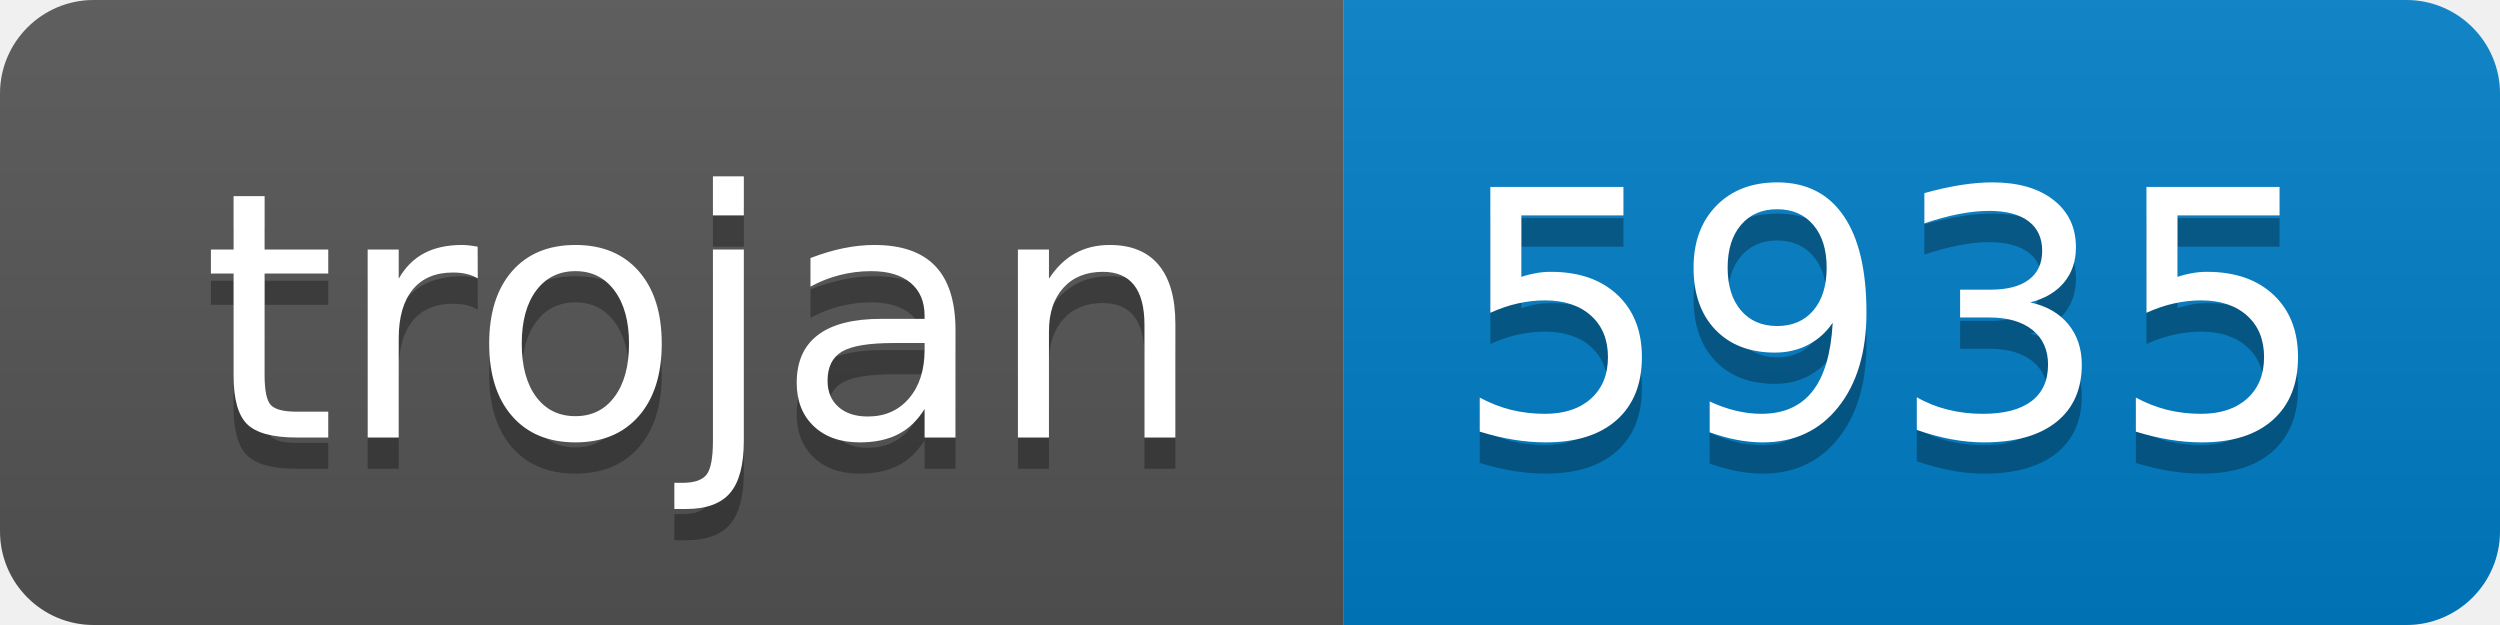
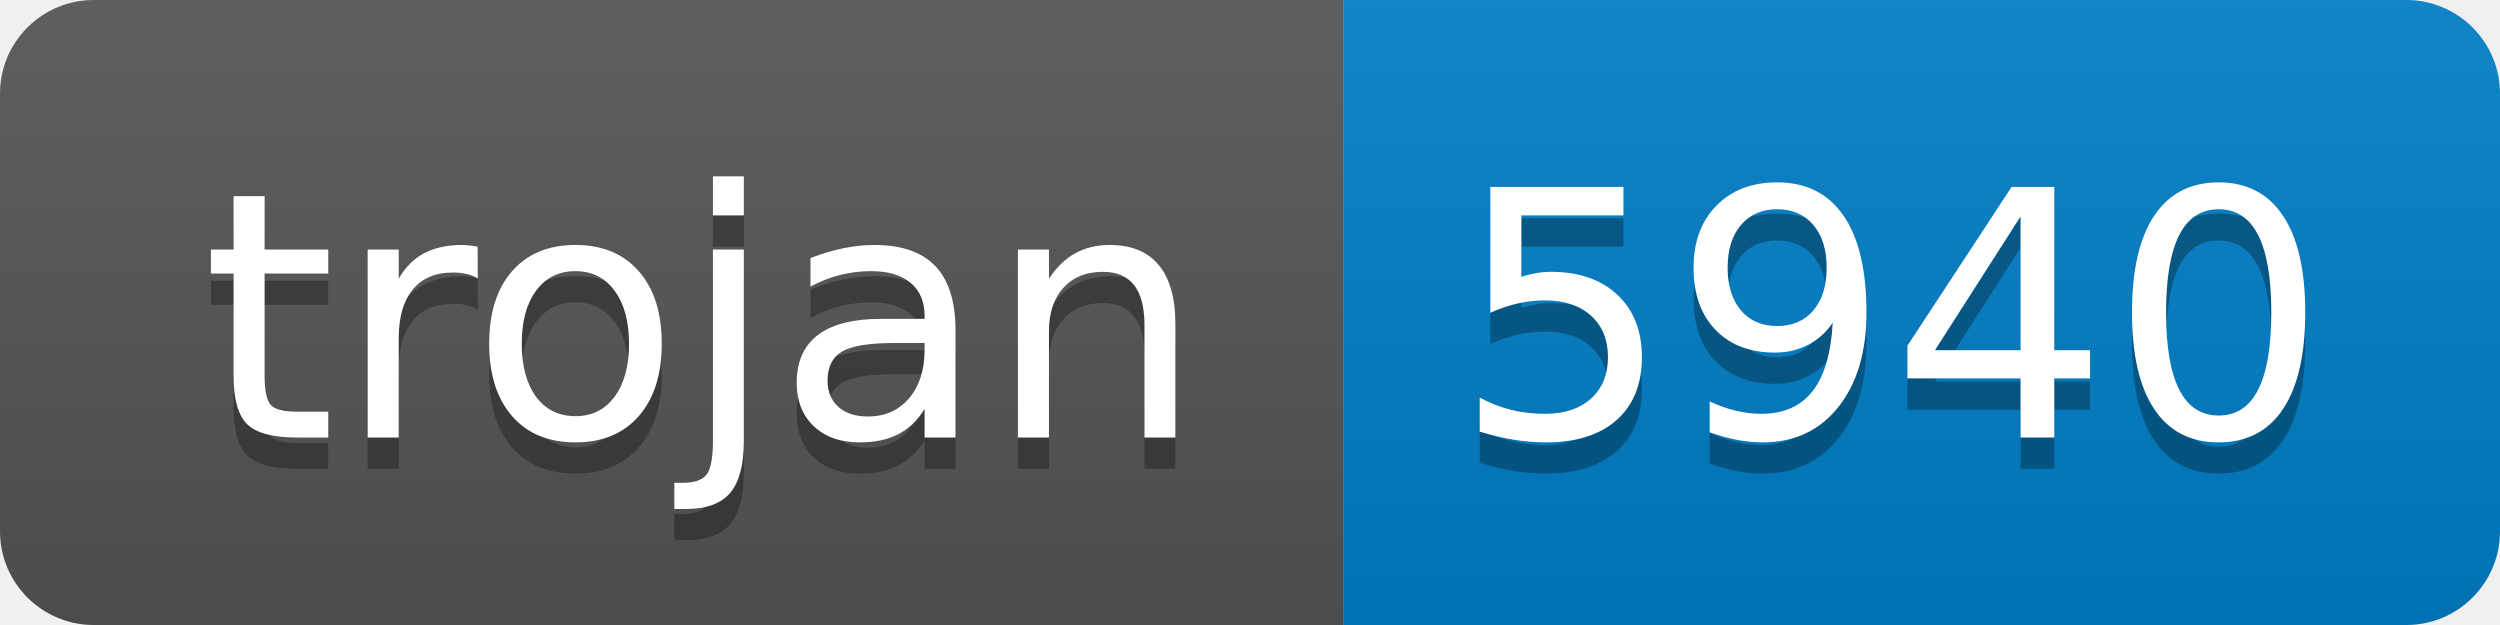
- <svg xmlns="http://www.w3.org/2000/svg" width="80" height="20" role="img" aria-label="trojan: 5935">
+ <svg xmlns="http://www.w3.org/2000/svg" width="80" height="20" role="img" aria-label="trojan: 5940">
  <linearGradient id="s" x2="0" y2="100%">
    <stop offset="0" stop-color="#bbb" stop-opacity=".1" />
    <stop offset="1" stop-opacity=".1" />
  </linearGradient>
  <clipPath id="r">
    <rect width="80" height="20" rx="3" fill="#fff" />
  </clipPath>
  <g clip-path="url(#r)">
    <rect width="43" height="20" fill="#555" />
    <rect x="43" width="37" height="20" fill="#007ec6" />
    <rect width="80" height="20" fill="url(#s)" />
  </g>
  <g fill="#fff" text-anchor="middle" font-family="Verdana,Geneva,DejaVu Sans,sans-serif" text-rendering="geometricPrecision" font-size="110">
    <text aria-hidden="true" x="225" y="150" fill="#010101" fill-opacity=".3" transform="scale(.1)" textLength="330">trojan</text>
    <text x="225" y="140" transform="scale(.1)" fill="#fff" textLength="330">trojan</text>
-     <text aria-hidden="true" x="605" y="150" fill="#010101" fill-opacity=".3" transform="scale(.1)" textLength="270">5935</text>
-     <text x="605" y="140" transform="scale(.1)" fill="#fff" textLength="270">5935</text>
+     <text aria-hidden="true" x="605" y="150" fill="#010101" fill-opacity=".3" transform="scale(.1)" textLength="270">5940</text>
+     <text x="605" y="140" transform="scale(.1)" fill="#fff" textLength="270">5940</text>
  </g>
</svg>
